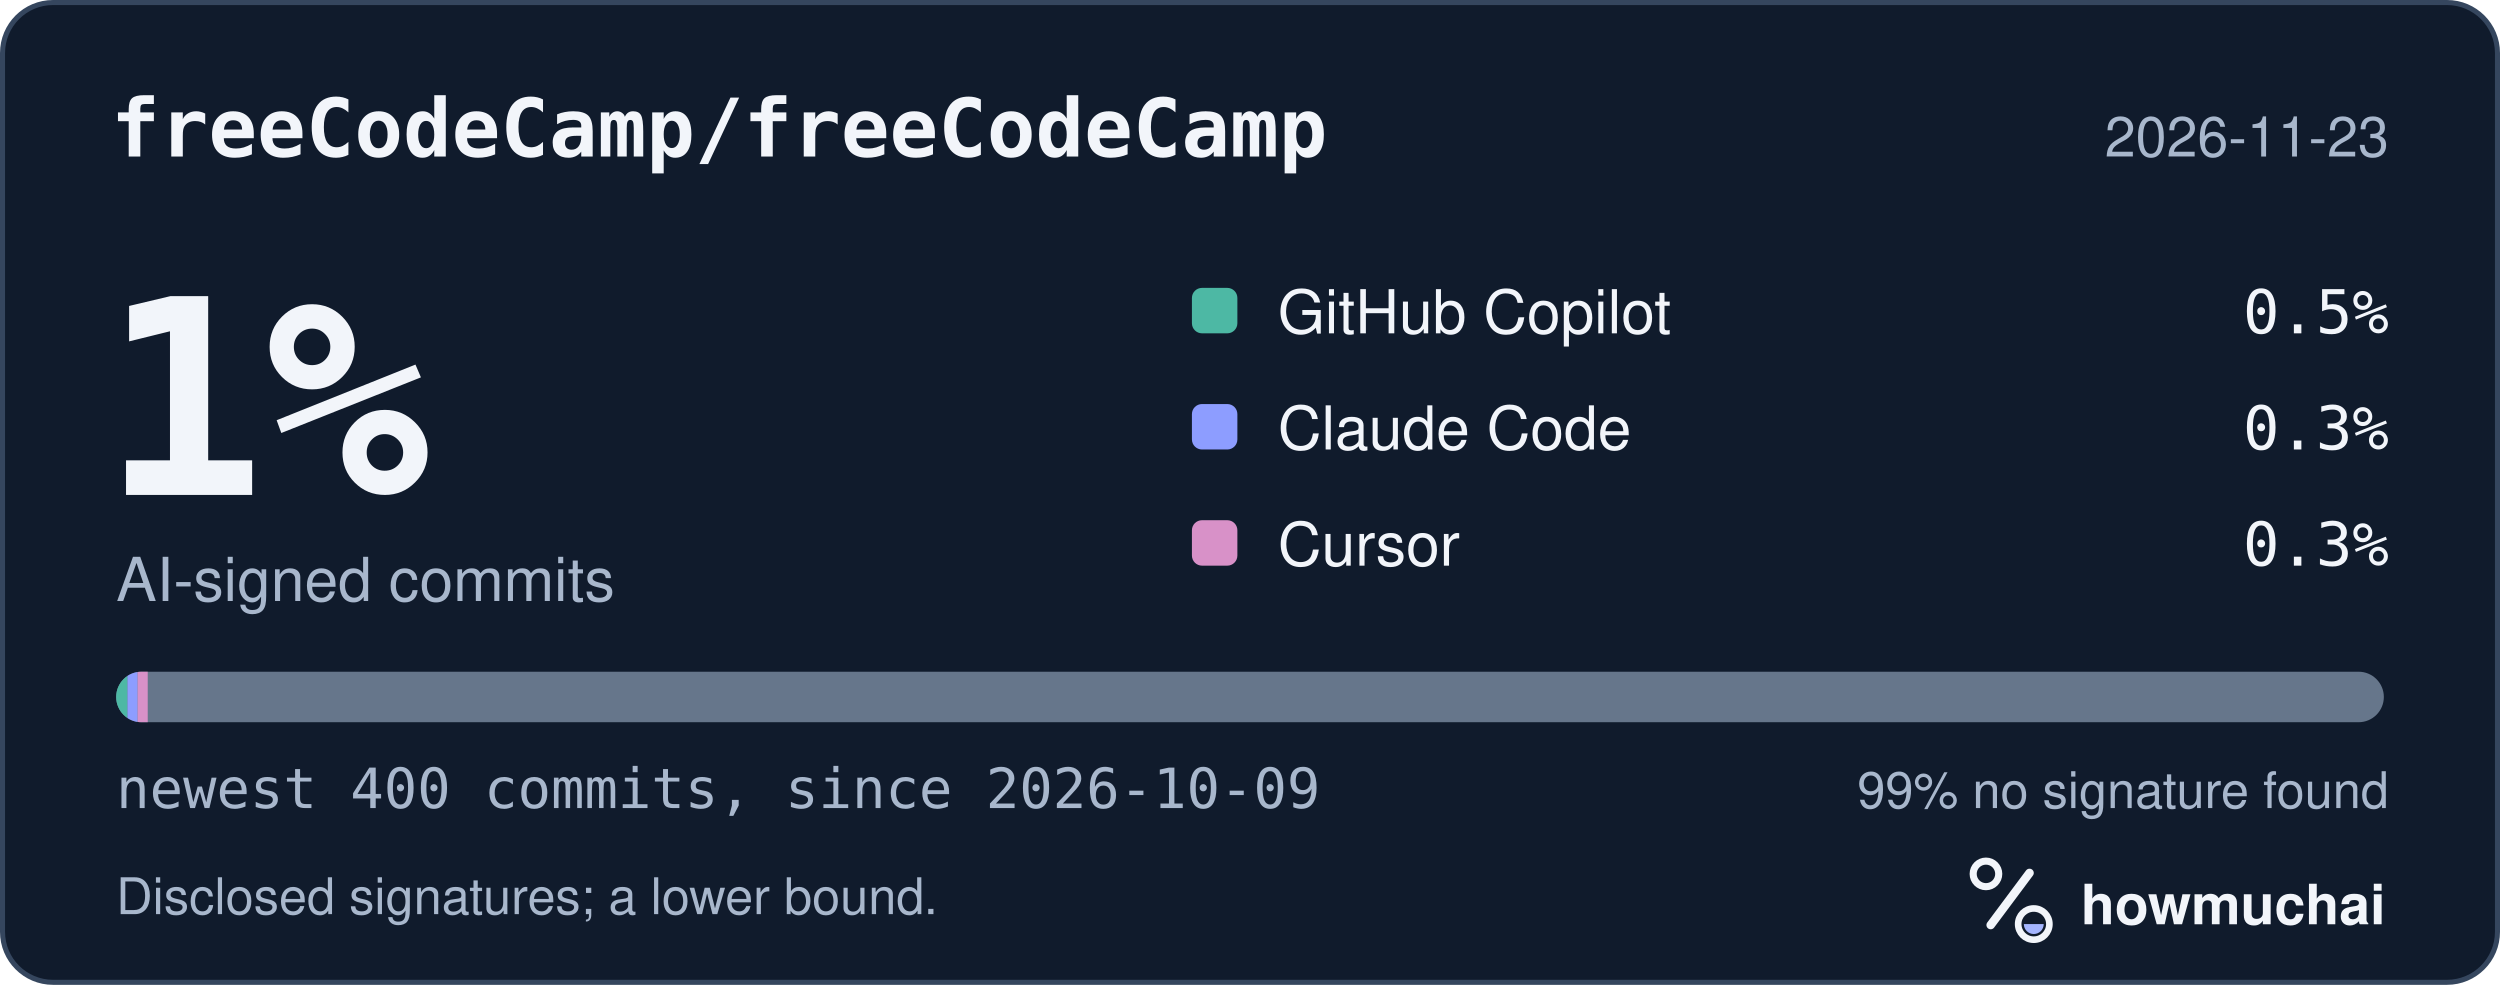
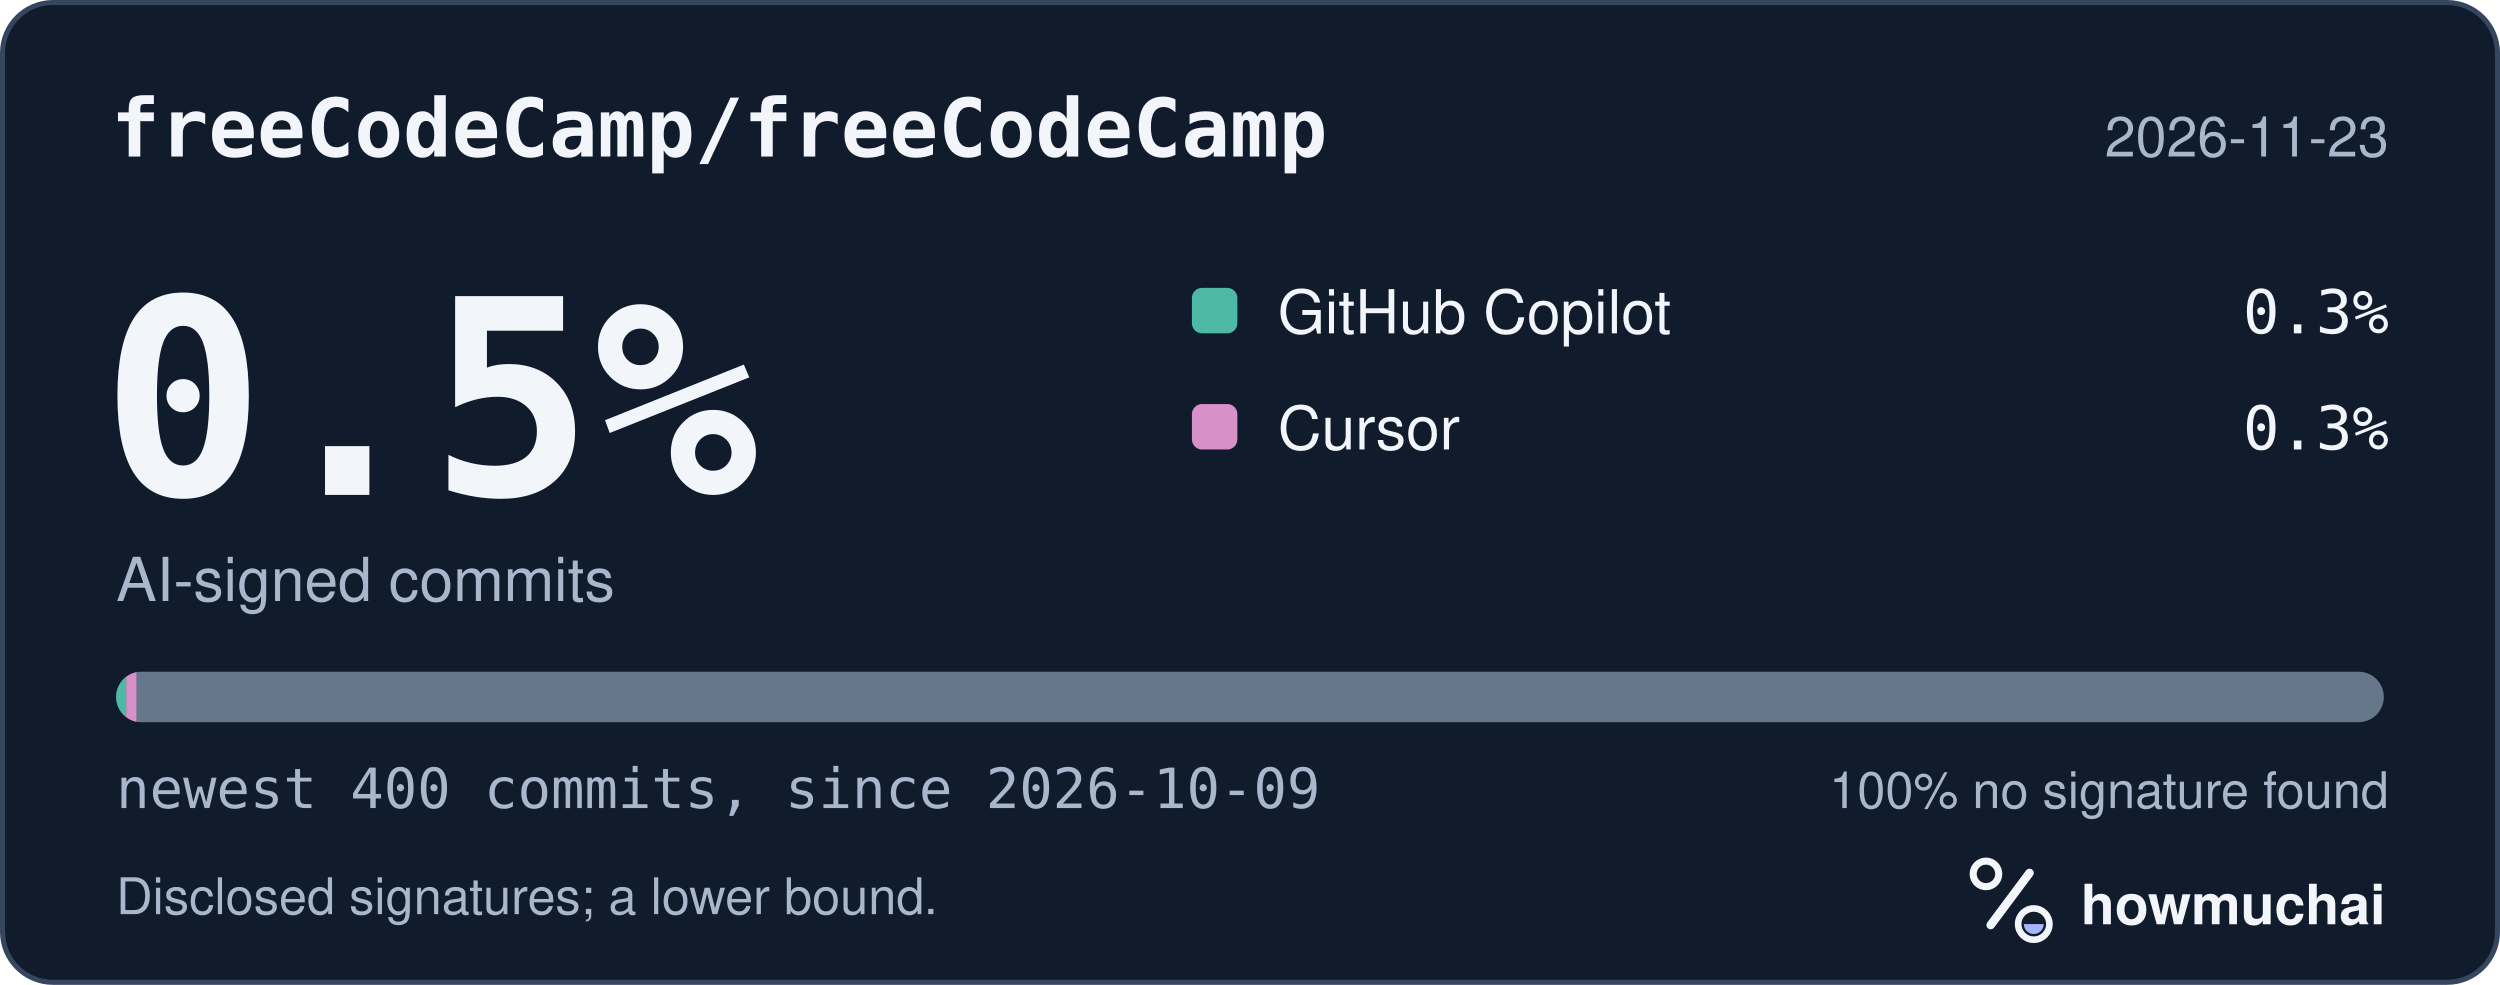
<svg xmlns="http://www.w3.org/2000/svg" width="495" height="195" viewBox="0 0 495 195" role="img" aria-labelledby="hm-t hm-d">
  <rect x="0.5" y="0.5" width="494" height="194" rx="10" fill="#101B2C" stroke="#35465E" />
  <text x="22" y="31" fill="#F2F5FA" font-family="ui-monospace, SF Mono, Menlo, Consolas, IBM Plex Mono, monospace" font-size="16" font-weight="600">freeCodeCamp/freeCodeCamp</text>
  <text x="473" y="31" fill="#A8B7CC" font-family="-apple-system, BlinkMacSystemFont, Segoe UI, Helvetica, Arial, Fira Sans, sans-serif" font-size="11" text-anchor="end">2026-11-23</text>
-   <text x="20" y="98" fill="#F2F5FA" font-family="ui-monospace, SF Mono, Menlo, Consolas, IBM Plex Mono, monospace" font-size="54" font-weight="700">1%</text>
+   <text x="20" y="98" fill="#F2F5FA" font-family="ui-monospace, SF Mono, Menlo, Consolas, IBM Plex Mono, monospace" font-size="54" font-weight="700">0.5%</text>
  <text x="23" y="119" fill="#A8B7CC" font-family="-apple-system, BlinkMacSystemFont, Segoe UI, Helvetica, Arial, Fira Sans, sans-serif" font-size="12">AI-signed commits</text>
  <rect x="236" y="57" width="9" height="9" rx="2" fill="#4DB8A4" />
  <text x="253" y="66" fill="#F2F5FA" font-family="-apple-system, BlinkMacSystemFont, Segoe UI, Helvetica, Arial, Fira Sans, sans-serif" font-size="12">GitHub Copilot</text>
-   <text x="473" y="66" fill="#F2F5FA" font-family="ui-monospace, SF Mono, Menlo, Consolas, IBM Plex Mono, monospace" font-size="12" text-anchor="end">0.5%</text>
-   <rect x="236" y="80" width="9" height="9" rx="2" fill="#8D9DFF" />
-   <text x="253" y="89" fill="#F2F5FA" font-family="-apple-system, BlinkMacSystemFont, Segoe UI, Helvetica, Arial, Fira Sans, sans-serif" font-size="12">Claude Code</text>
+   <text x="473" y="66" fill="#F2F5FA" font-family="ui-monospace, SF Mono, Menlo, Consolas, IBM Plex Mono, monospace" font-size="12" text-anchor="end">0.3%</text>
+   <rect x="236" y="80" width="9" height="9" rx="2" fill="#D891C8" />
+   <text x="253" y="89" fill="#F2F5FA" font-family="-apple-system, BlinkMacSystemFont, Segoe UI, Helvetica, Arial, Fira Sans, sans-serif" font-size="12">Cursor</text>
  <text x="473" y="89" fill="#F2F5FA" font-family="ui-monospace, SF Mono, Menlo, Consolas, IBM Plex Mono, monospace" font-size="12" text-anchor="end">0.3%</text>
-   <rect x="236" y="103" width="9" height="9" rx="2" fill="#D891C8" />
-   <text x="253" y="112" fill="#F2F5FA" font-family="-apple-system, BlinkMacSystemFont, Segoe UI, Helvetica, Arial, Fira Sans, sans-serif" font-size="12">Cursor</text>
-   <text x="473" y="112" fill="#F2F5FA" font-family="ui-monospace, SF Mono, Menlo, Consolas, IBM Plex Mono, monospace" font-size="12" text-anchor="end">0.3%</text>
  <defs>
    <clipPath id="hm-bar">
      <rect x="23" y="133" width="449" height="10" rx="5" />
    </clipPath>
  </defs>
  <rect x="23" y="133" width="449" height="10" rx="5" fill="#66768B" />
  <g clip-path="url(#hm-bar)">
-     <rect x="23.00" y="133" width="2.25" height="10" fill="#4DB8A4" />
-     <rect x="25.25" y="133" width="2.00" height="10" fill="#8D9DFF" />
-     <rect x="27.25" y="133" width="2.00" height="10" fill="#D891C8" />
+     <rect x="23.00" y="133" width="2.00" height="10" fill="#4DB8A4" />
+     <rect x="25.00" y="133" width="2.00" height="10" fill="#D891C8" />
  </g>
  <text x="23" y="160" fill="#A8B7CC" font-family="ui-monospace, SF Mono, Menlo, Consolas, IBM Plex Mono, monospace" font-size="11">newest 400 commits, since 2026-10-09</text>
-   <text x="473" y="160" fill="#A8B7CC" font-family="-apple-system, BlinkMacSystemFont, Segoe UI, Helvetica, Arial, Fira Sans, sans-serif" font-size="10" text-anchor="end">99% no signature found</text>
+   <text x="473" y="160" fill="#A8B7CC" font-family="-apple-system, BlinkMacSystemFont, Segoe UI, Helvetica, Arial, Fira Sans, sans-serif" font-size="10" text-anchor="end">100% no signature found</text>
  <text x="23" y="181" fill="#A8B7CC" font-family="-apple-system, BlinkMacSystemFont, Segoe UI, Helvetica, Arial, Fira Sans, sans-serif" font-size="10">Disclosed signatures; a lower bound.</text>
  <g transform="translate(386 166) scale(0.046875)">
    <circle cx="154" cy="150" r="54" fill="none" stroke="#F2F5FA" stroke-width="30" />
    <path d="M174 366 338 146" fill="none" stroke="#F2F5FA" stroke-width="36" stroke-linecap="round" />
    <circle cx="356" cy="362" r="66" fill="none" stroke="#F2F5FA" stroke-width="28" />
    <path d="M314 362a42 42 0 0 0 84 0Z" fill="#A4B5FF" />
  </g>
  <text x="412" y="183" fill="#F2F5FA" font-family="-apple-system, BlinkMacSystemFont, Segoe UI, Helvetica, Arial, Fira Sans, sans-serif" font-size="11" font-weight="650">howmuchai</text>
</svg>
